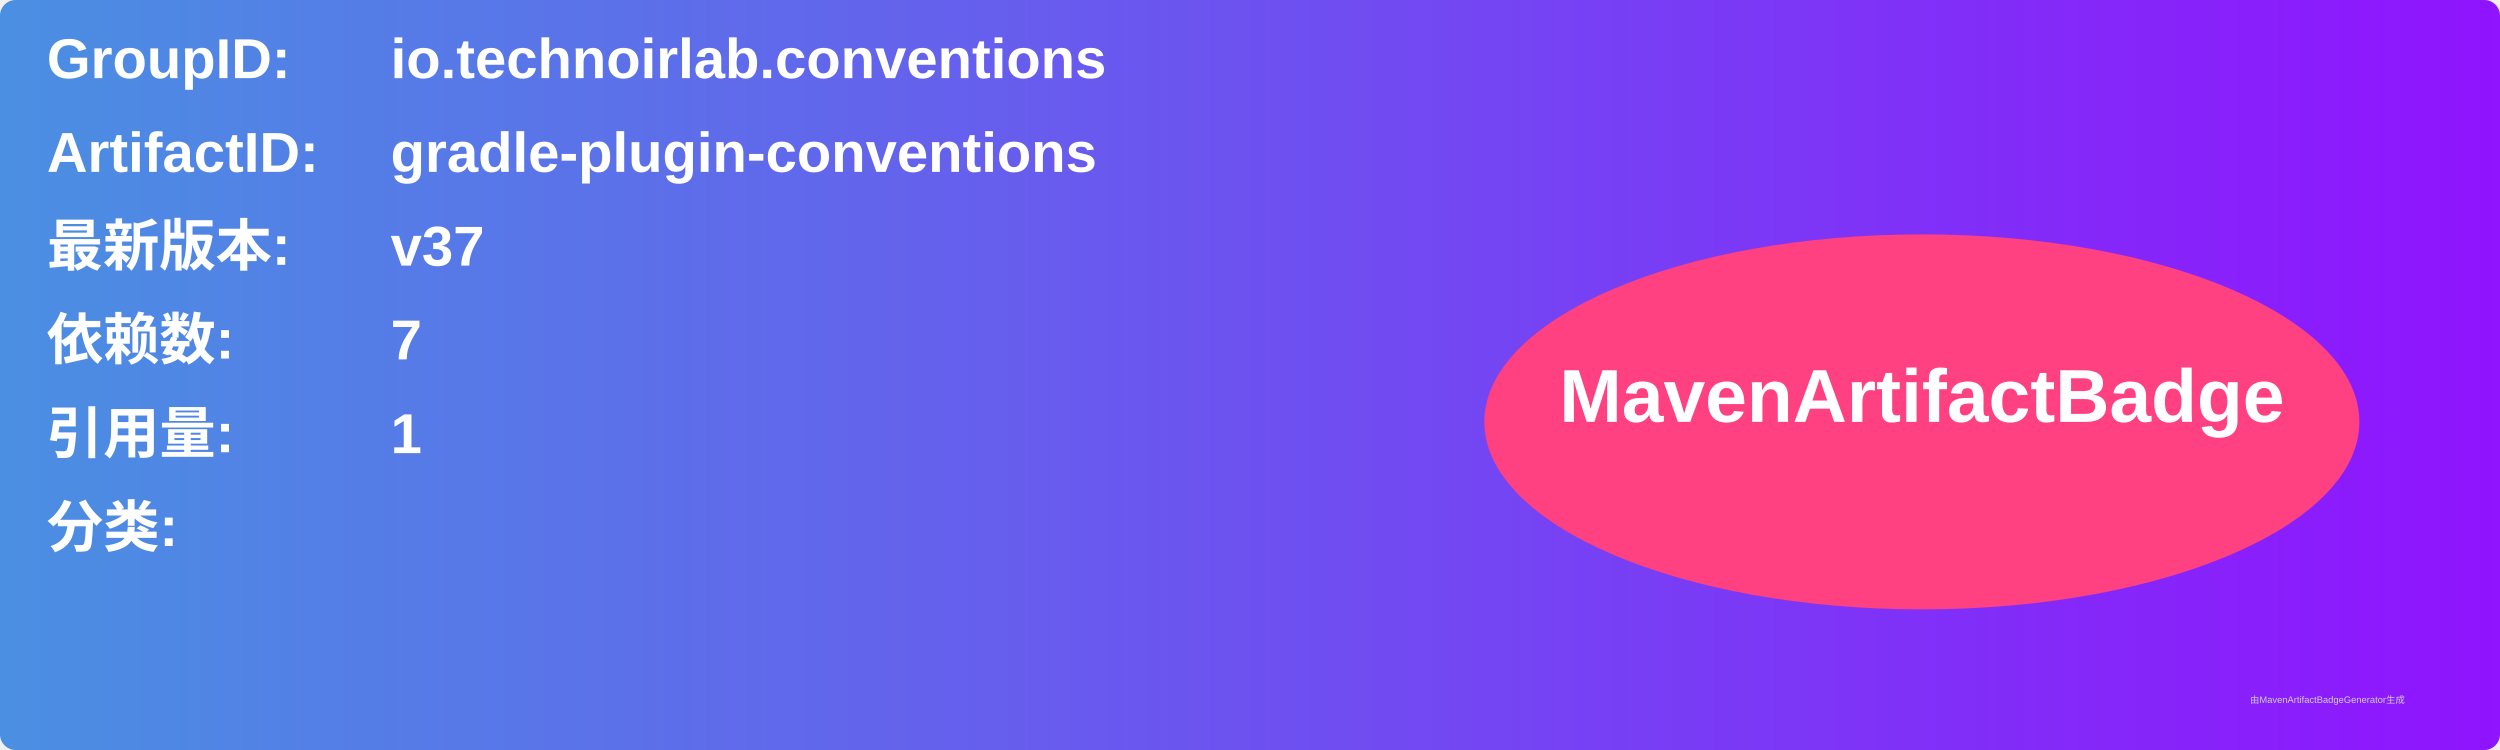
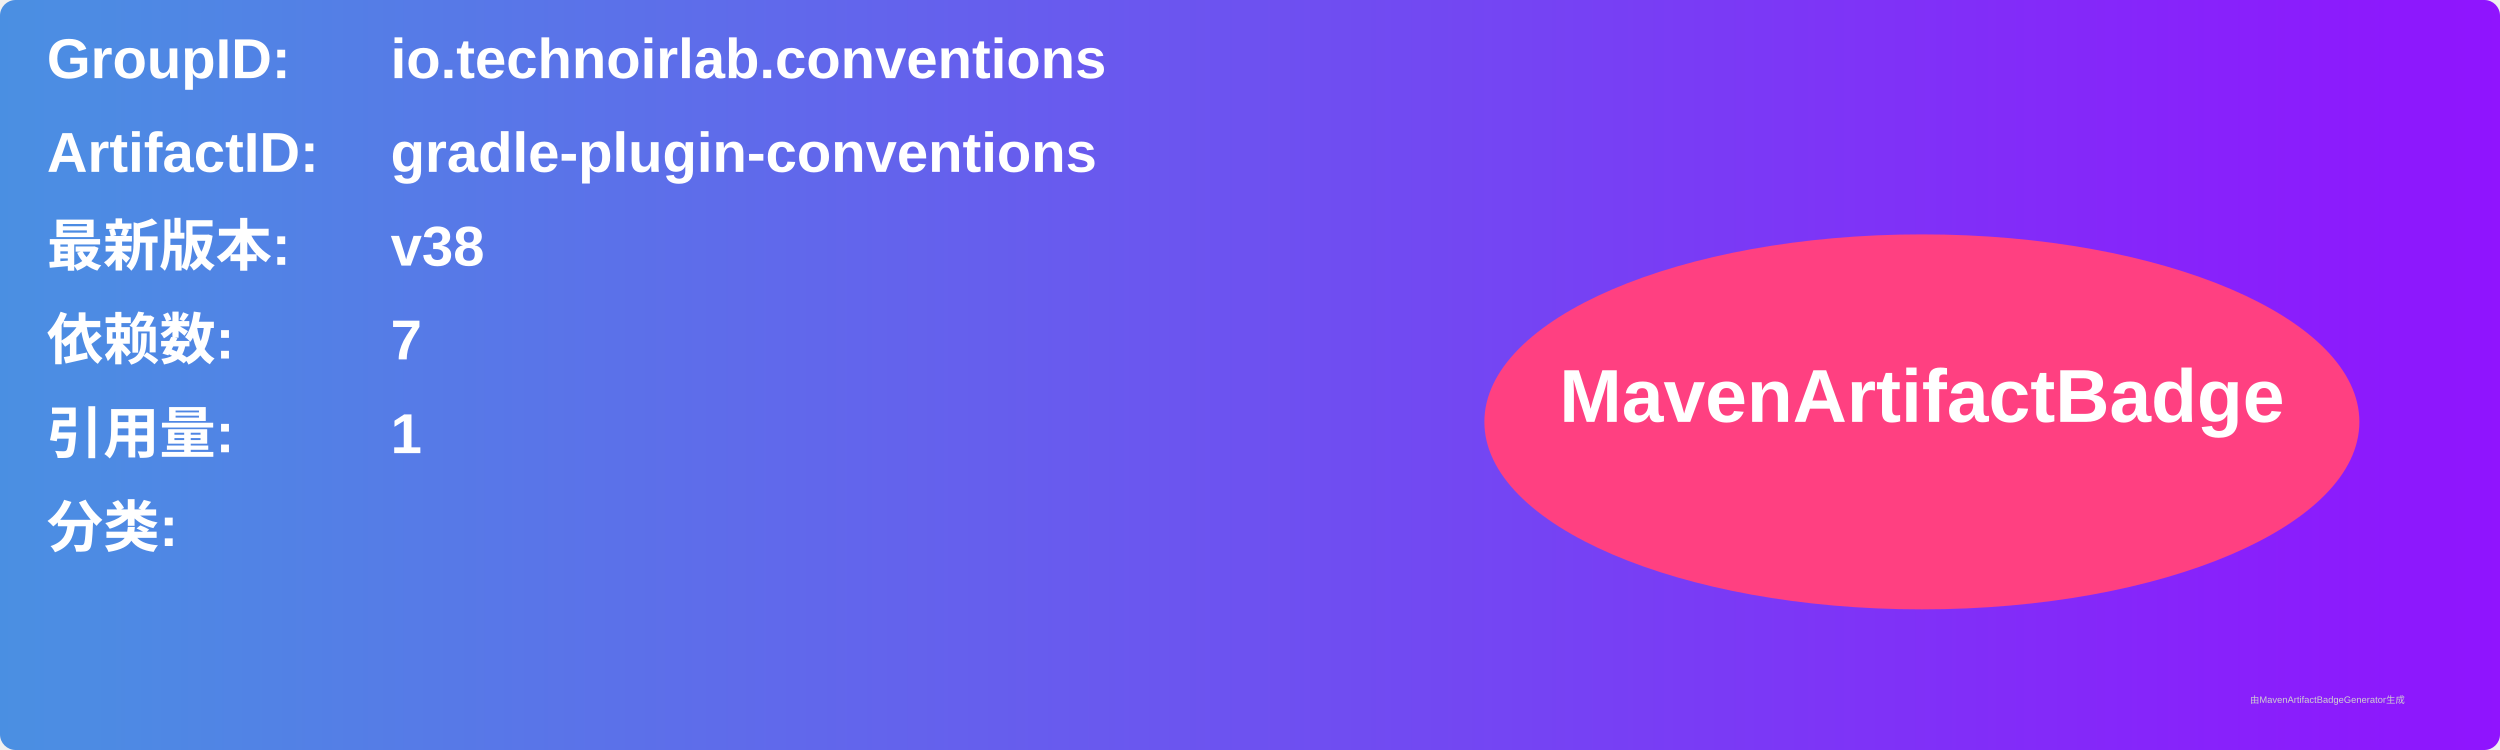
<svg xmlns="http://www.w3.org/2000/svg" width="800" height="240" viewBox="0 0 800 240">
  <linearGradient id="grad" x1="0%" y1="0%" x2="100%" y2="0%">
    <stop offset="0%" stop-color="#4a90e2" />
    <stop offset="100%" stop-color="#9013fe" />
  </linearGradient>
  <rect width="100%" height="100%" rx="5" ry="5" fill="url(#grad)" />
  <g transform="translate(15, 15)">
    <text x="0" y="10" font-family="Arial" font-size="18" fill="white" font-weight="bold" width="260">GroupID:</text>
    <text x="110" y="10" font-family="Arial" font-size="18" fill="white" font-weight="bold" width="460">io.technoirlab.conventions</text>
    <text x="0" y="40" font-family="Arial" font-size="18" fill="white" font-weight="bold" width="260">ArtifactID:</text>
    <text x="110" y="40" font-family="Arial" font-size="18" fill="white" font-weight="bold" width="460">gradle-plugin-conventions</text>
    <text x="0" y="70" font-family="Arial" font-size="18" fill="white" font-weight="bold">最新版本:</text>
    <text x="110" y="70" font-family="Arial" font-size="18" fill="white" font-weight="bold">
-       <tspan font-weight="bold">v37</tspan>
+       <tspan font-weight="bold">v38</tspan>
    </text>
    <text x="0" y="100" font-family="Arial" font-size="18" fill="white" font-weight="bold">依赖数: </text>
    <text x="110" y="100" font-family="Arial" font-size="18" fill="white">
      <tspan font-weight="bold">7</tspan>
    </text>
    <text x="0" y="130" font-family="Arial" font-size="18" fill="white" font-weight="bold">引用量: </text>
    <text x="110" y="130" font-family="Arial" font-size="18" fill="white">
      <tspan font-weight="bold">1</tspan>
    </text>
    <text x="0" y="160" font-family="Arial" font-size="18" fill="white" font-weight="bold">分类:</text>
    <text x="10" y="190" font-family="Arial" font-size="10" fill="white">
      <tspan font-weight="bold" />
    </text>
    <ellipse cx="600" cy="120" rx="140" ry="60" fill="#ff4081" />
    <text x="600" y="120" text-anchor="middle" font-family="Arial" font-size="24" fill="white" font-weight="bold">MavenArtifactBadge</text>
  </g>
  <text x="720" y="225" font-family="Arial" font-size="3" fill="#d0d0d0">由MavenArtifactBadgeGenerator生成</text>
</svg>
